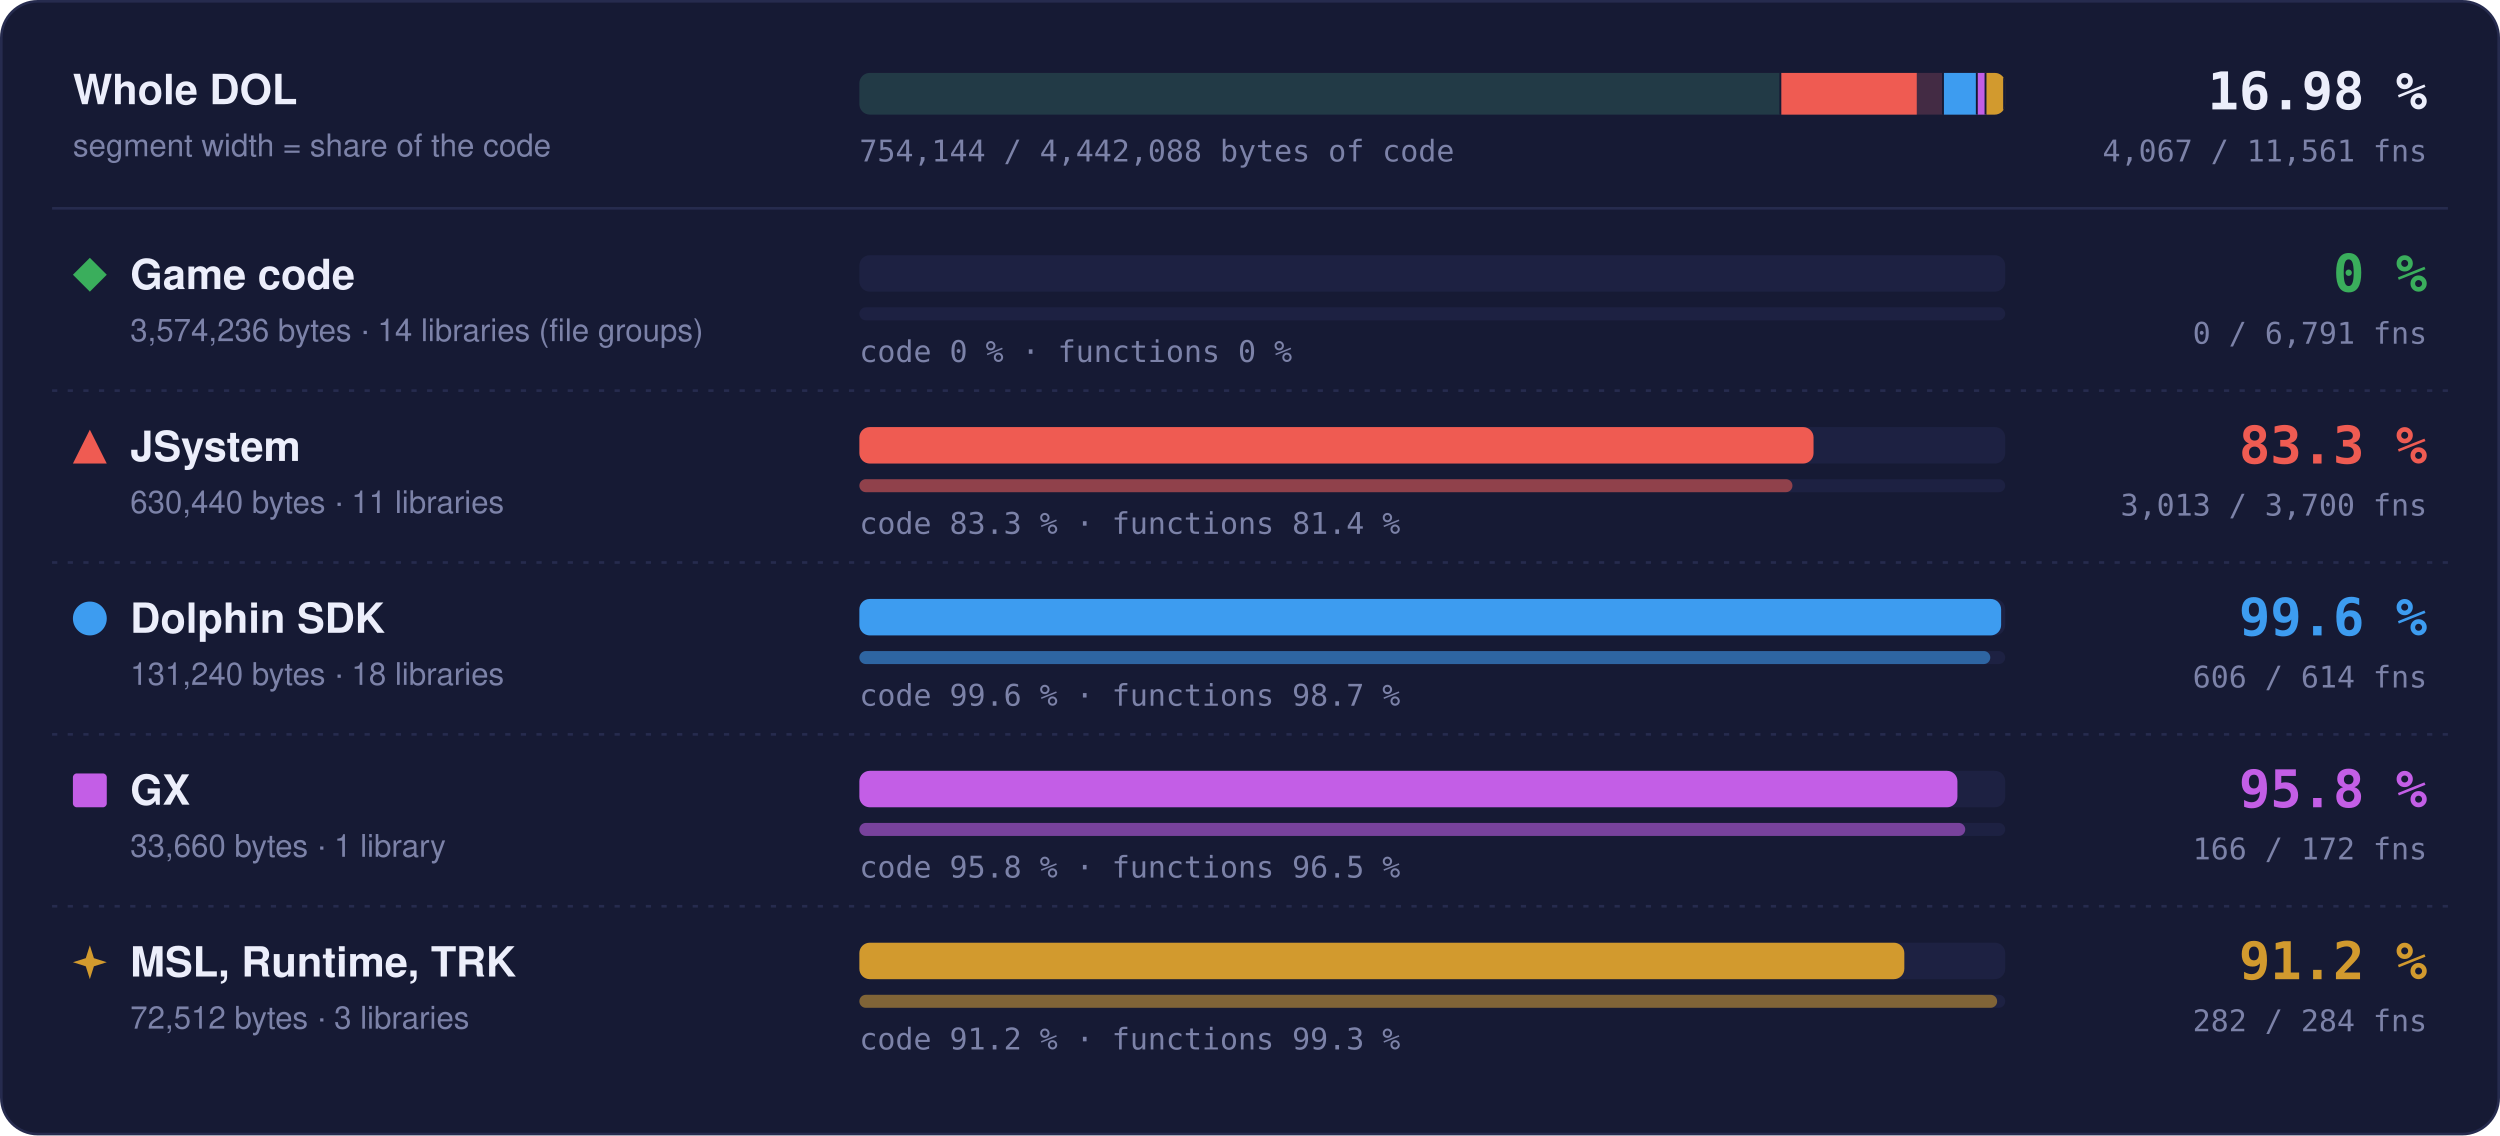
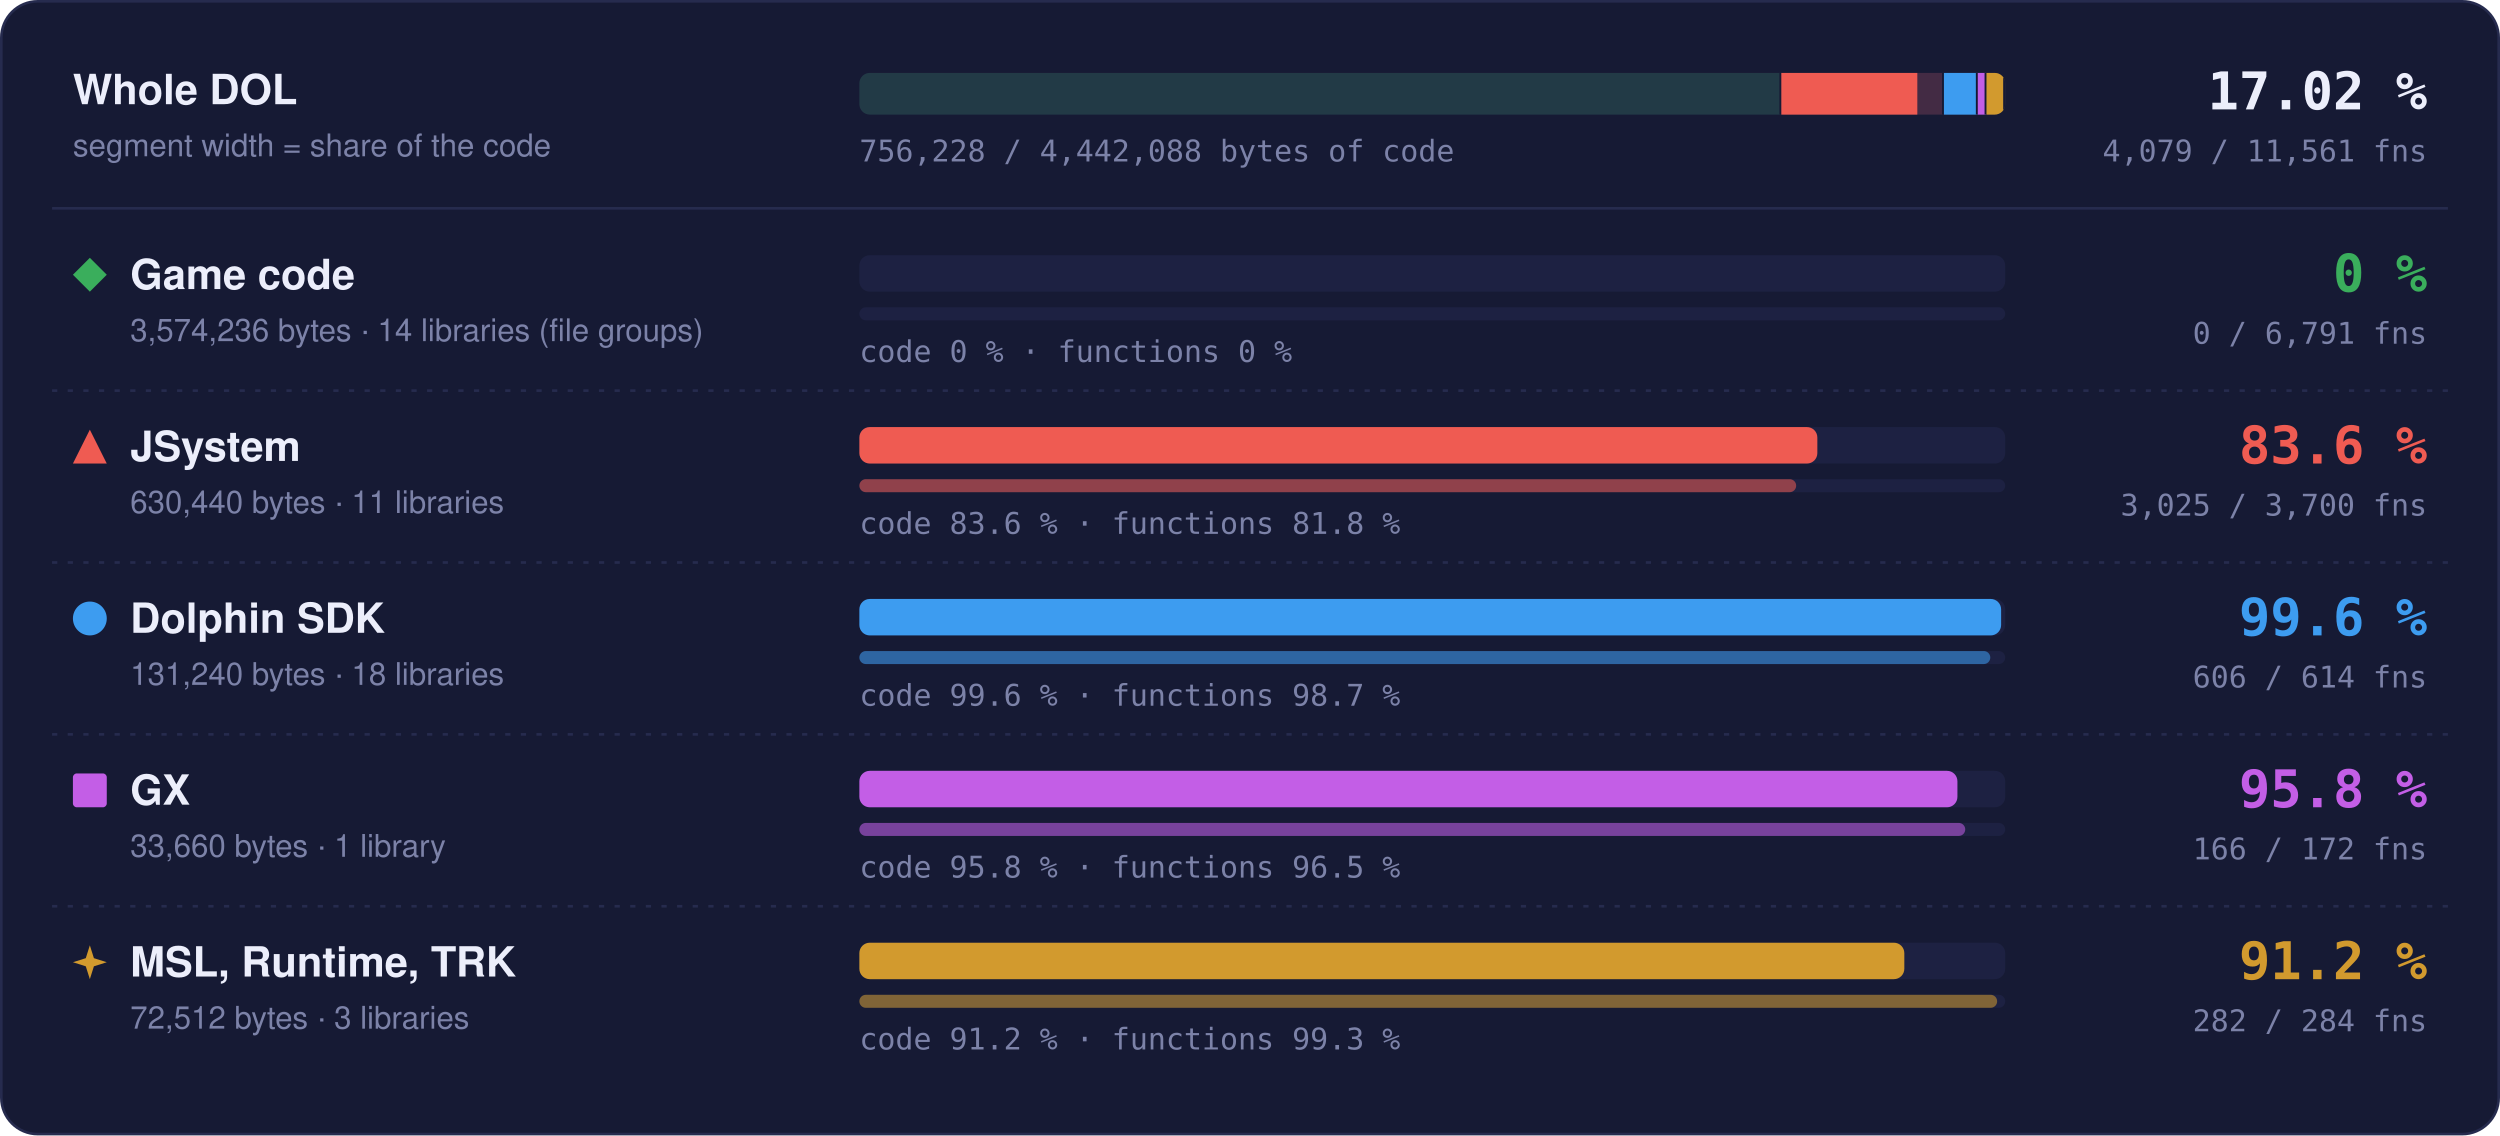
- <svg xmlns="http://www.w3.org/2000/svg" width="960" height="436" viewBox="0 0 960 436" role="img" aria-label="Matched code and functions per region: Game code 0 % of code, 0 of 6791 functions; JSystem 83.3 % of code, 3013 of 3700 functions; Dolphin SDK 99.6 % of code, 606 of 614 functions; GX 95.8 % of code, 166 of 172 functions; MSL, Runtime, TRK 91.2 % of code, 282 of 284 functions">
+ <svg xmlns="http://www.w3.org/2000/svg" width="960" height="436" viewBox="0 0 960 436" role="img" aria-label="Matched code and functions per region: Game code 0 % of code, 0 of 6791 functions; JSystem 83.6 % of code, 3025 of 3700 functions; Dolphin SDK 99.6 % of code, 606 of 614 functions; GX 95.8 % of code, 166 of 172 functions; MSL, Runtime, TRK 91.2 % of code, 282 of 284 functions">
  <style>text { font-family: -apple-system, BlinkMacSystemFont, 'Segoe UI', Helvetica, Arial, sans-serif; } .mono { font-family: ui-monospace, SFMono-Regular, 'SF Mono', Menlo, Consolas, monospace; } .grow { transform-box: fill-box; transform-origin: 0 50%; animation: grow 1.4s cubic-bezier(.2,.8,.2,1) both; } @keyframes grow { from { transform: scaleX(0); } } @media (prefers-reduced-motion: reduce) { * { animation: none !important; } }</style>
  <rect x="0.5" y="0.5" width="959" height="435" rx="14" fill="#161a34" stroke="#262b4e" />
  <text x="28" y="40" font-size="16" font-weight="700" fill="#eceefb">Whole DOL</text>
  <text x="28" y="60" font-size="12" fill="#7c82a8">segment width = share of the code</text>
  <rect x="330" y="28" width="440" height="16" rx="4" fill="#1d2142" />
  <clipPath id="wb">
    <rect x="330" y="28" width="440" height="16" rx="4" />
  </clipPath>
  <g clip-path="url(#wb)">
    <rect x="330.00" y="28" width="354.04" height="16" fill="#3aae5c" fill-opacity="0.18" />
    <rect x="683.29" y="28" width="1.5" height="16" fill="#161a34" />
    <rect x="684.04" y="28" width="62.45" height="16" fill="#ef5b52" fill-opacity="0.18" />
-     <rect class="grow" x="684.04" y="28" width="52.00" height="16" fill="#ef5b52" />
+     <rect class="grow" x="684.04" y="28" width="52.21" height="16" fill="#ef5b52" />
    <rect x="745.73" y="28" width="1.5" height="16" fill="#161a34" />
    <rect x="746.48" y="28" width="13.00" height="16" fill="#3d9cf0" fill-opacity="0.18" />
    <rect class="grow" x="746.48" y="28" width="12.95" height="16" fill="#3d9cf0" />
    <rect x="758.73" y="28" width="1.5" height="16" fill="#161a34" />
    <rect x="759.48" y="28" width="3.33" height="16" fill="#c35ee6" fill-opacity="0.18" />
    <rect class="grow" x="759.48" y="28" width="3.20" height="16" fill="#c35ee6" />
    <rect x="762.07" y="28" width="1.5" height="16" fill="#161a34" />
    <rect x="762.82" y="28" width="7.18" height="16" fill="#d29a2e" fill-opacity="0.18" />
    <rect class="grow" x="762.82" y="28" width="6.55" height="16" fill="#d29a2e" />
    <rect x="769.25" y="28" width="1.5" height="16" fill="#161a34" />
  </g>
-   <text x="932" y="42" text-anchor="end" class="mono" font-size="20" font-weight="700" fill="#eceefb">16.98 %</text>
-   <text x="932" y="62" text-anchor="end" class="mono" font-size="11.5" fill="#7c82a8">4,067 / 11,561 fns</text>
-   <text x="330" y="62" class="mono" font-size="11.5" fill="#7c82a8">754,144 / 4,442,088 bytes of code</text>
+   <text x="932" y="42" text-anchor="end" class="mono" font-size="20" font-weight="700" fill="#eceefb">17.02 %</text>
+   <text x="932" y="62" text-anchor="end" class="mono" font-size="11.5" fill="#7c82a8">4,079 / 11,561 fns</text>
+   <text x="330" y="62" class="mono" font-size="11.5" fill="#7c82a8">756,228 / 4,442,088 bytes of code</text>
  <line x1="20" x2="940" y1="80" y2="80" stroke="#262b4e" />
  <g fill="#3aae5c">
    <path d="M34.5 99L41 105.5L34.5 112L28 105.5Z" />
  </g>
  <text x="50" y="111" font-size="16" font-weight="700" fill="#eceefb">Game code</text>
  <text x="50" y="131" font-size="12" fill="#7c82a8">3,574,236 bytes · 14 libraries (file groups)</text>
  <rect x="330" y="98" width="440" height="14" rx="4" fill="#1d2142" />
  <rect x="330" y="118" width="440" height="5" rx="2.5" fill="#1d2142" />
  <text x="330" y="139" class="mono" font-size="11.5" fill="#7c82a8">code 0 % · functions 0 %</text>
  <text x="932" y="112" text-anchor="end" class="mono" font-size="20" font-weight="700" fill="#3aae5c">0 %</text>
  <text x="932" y="132" text-anchor="end" class="mono" font-size="11.5" fill="#7c82a8">0 / 6,791 fns</text>
  <line x1="20" x2="940" y1="150" y2="150" stroke="#262b4e" stroke-dasharray="2 4" />
  <g fill="#ef5b52">
    <path d="M34.5 165L41 178L28 178Z" />
  </g>
  <text x="50" y="177" font-size="16" font-weight="700" fill="#eceefb">JSystem</text>
  <text x="50" y="197" font-size="12" fill="#7c82a8">630,440 bytes · 11 libraries</text>
  <rect x="330" y="164" width="440" height="14" rx="4" fill="#1d2142" />
-   <rect class="grow" style="animation-delay:0.1s" x="330" y="164" width="366.40" height="14" rx="4" fill="#ef5b52" />
+   <rect class="grow" style="animation-delay:0.1s" x="330" y="164" width="367.86" height="14" rx="4" fill="#ef5b52" />
  <rect x="330" y="184" width="440" height="5" rx="2.5" fill="#1d2142" />
-   <rect class="grow" style="animation-delay:0.3s" x="330" y="184" width="358.30" height="5" rx="2.5" fill="#ef5b52" fill-opacity="0.55" />
-   <text x="330" y="205" class="mono" font-size="11.5" fill="#7c82a8">code 83.3 % · functions 81.4 %</text>
-   <text x="932" y="178" text-anchor="end" class="mono" font-size="20" font-weight="700" fill="#ef5b52">83.3 %</text>
-   <text x="932" y="198" text-anchor="end" class="mono" font-size="11.5" fill="#7c82a8">3,013 / 3,700 fns</text>
+   <rect class="grow" style="animation-delay:0.3s" x="330" y="184" width="359.73" height="5" rx="2.5" fill="#ef5b52" fill-opacity="0.55" />
+   <text x="330" y="205" class="mono" font-size="11.5" fill="#7c82a8">code 83.6 % · functions 81.8 %</text>
+   <text x="932" y="178" text-anchor="end" class="mono" font-size="20" font-weight="700" fill="#ef5b52">83.6 %</text>
+   <text x="932" y="198" text-anchor="end" class="mono" font-size="11.5" fill="#7c82a8">3,025 / 3,700 fns</text>
  <line x1="20" x2="940" y1="216" y2="216" stroke="#262b4e" stroke-dasharray="2 4" />
  <g fill="#3d9cf0">
    <circle cx="34.5" cy="237.5" r="6.5" />
  </g>
  <text x="50" y="243" font-size="16" font-weight="700" fill="#eceefb">Dolphin SDK</text>
  <text x="50" y="263" font-size="12" fill="#7c82a8">131,240 bytes · 18 libraries</text>
  <rect x="330" y="230" width="440" height="14" rx="4" fill="#1d2142" />
  <rect class="grow" style="animation-delay:0.2s" x="330" y="230" width="438.43" height="14" rx="4" fill="#3d9cf0" />
  <rect x="330" y="250" width="440" height="5" rx="2.5" fill="#1d2142" />
  <rect class="grow" style="animation-delay:0.4s" x="330" y="250" width="434.27" height="5" rx="2.5" fill="#3d9cf0" fill-opacity="0.55" />
  <text x="330" y="271" class="mono" font-size="11.5" fill="#7c82a8">code 99.6 % · functions 98.7 %</text>
  <text x="932" y="244" text-anchor="end" class="mono" font-size="20" font-weight="700" fill="#3d9cf0">99.6 %</text>
  <text x="932" y="264" text-anchor="end" class="mono" font-size="11.5" fill="#7c82a8">606 / 614 fns</text>
  <line x1="20" x2="940" y1="282" y2="282" stroke="#262b4e" stroke-dasharray="2 4" />
  <g fill="#c35ee6">
    <rect x="28" y="297" width="13" height="13" rx="1.5" />
  </g>
  <text x="50" y="309" font-size="16" font-weight="700" fill="#eceefb">GX</text>
  <text x="50" y="329" font-size="12" fill="#7c82a8">33,660 bytes · 1 library</text>
  <rect x="330" y="296" width="440" height="14" rx="4" fill="#1d2142" />
  <rect class="grow" style="animation-delay:0.3s" x="330" y="296" width="421.65" height="14" rx="4" fill="#c35ee6" />
  <rect x="330" y="316" width="440" height="5" rx="2.5" fill="#1d2142" />
  <rect class="grow" style="animation-delay:0.5s" x="330" y="316" width="424.65" height="5" rx="2.5" fill="#c35ee6" fill-opacity="0.55" />
  <text x="330" y="337" class="mono" font-size="11.5" fill="#7c82a8">code 95.8 % · functions 96.5 %</text>
  <text x="932" y="310" text-anchor="end" class="mono" font-size="20" font-weight="700" fill="#c35ee6">95.8 %</text>
  <text x="932" y="330" text-anchor="end" class="mono" font-size="11.5" fill="#7c82a8">166 / 172 fns</text>
  <line x1="20" x2="940" y1="348" y2="348" stroke="#262b4e" stroke-dasharray="2 4" />
  <g fill="#d29a2e">
    <path d="M34.5 363L36.06 367.94L41 369.5L36.06 371.06L34.5 376L32.94 371.06L28 369.5L32.94 367.94Z" />
  </g>
  <text x="50" y="375" font-size="16" font-weight="700" fill="#eceefb">MSL, Runtime, TRK</text>
  <text x="50" y="395" font-size="12" fill="#7c82a8">72,512 bytes · 3 libraries</text>
  <rect x="330" y="362" width="440" height="14" rx="4" fill="#1d2142" />
  <rect class="grow" style="animation-delay:0.4s" x="330" y="362" width="401.26" height="14" rx="4" fill="#d29a2e" />
  <rect x="330" y="382" width="440" height="5" rx="2.5" fill="#1d2142" />
  <rect class="grow" style="animation-delay:0.6s" x="330" y="382" width="436.90" height="5" rx="2.5" fill="#d29a2e" fill-opacity="0.55" />
  <text x="330" y="403" class="mono" font-size="11.5" fill="#7c82a8">code 91.2 % · functions 99.3 %</text>
  <text x="932" y="376" text-anchor="end" class="mono" font-size="20" font-weight="700" fill="#d29a2e">91.2 %</text>
  <text x="932" y="396" text-anchor="end" class="mono" font-size="11.5" fill="#7c82a8">282 / 284 fns</text>
</svg>
